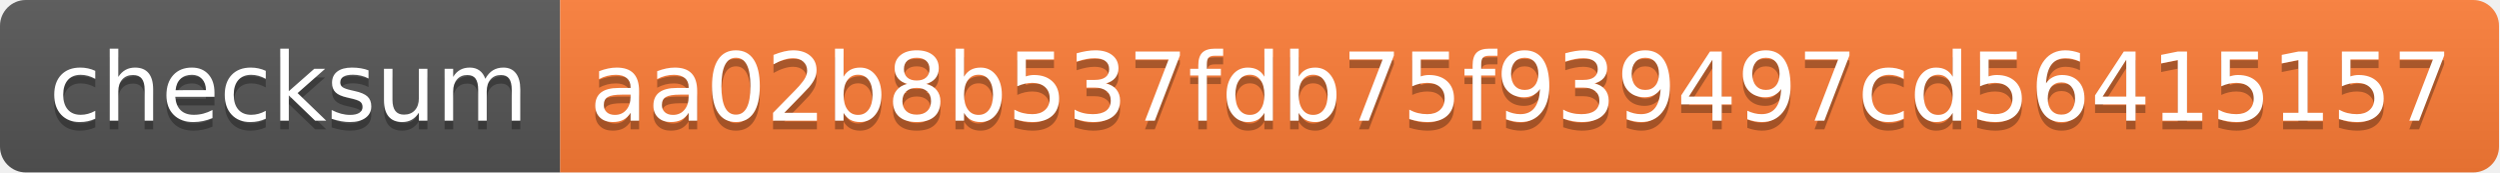
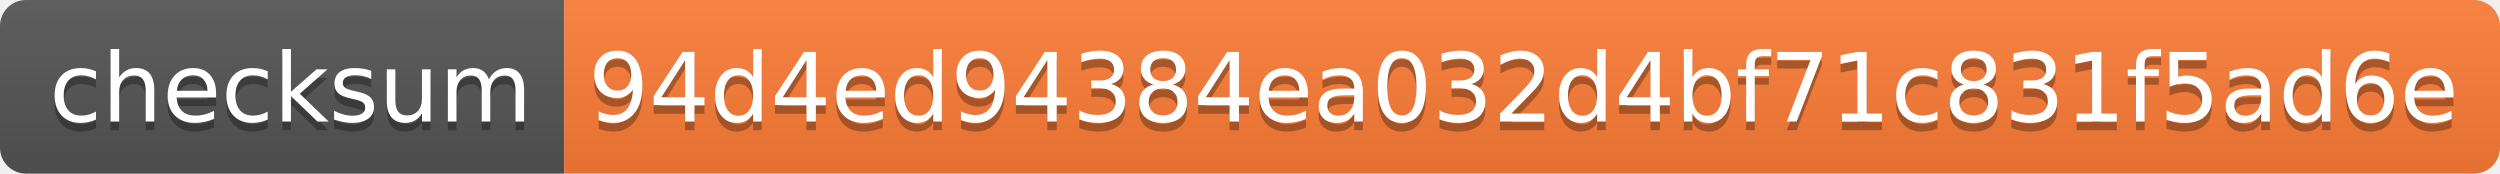
- <svg xmlns="http://www.w3.org/2000/svg" width="290" height="20" role="img" aria-label="checksum: aa02b8b537fdb75f939497cd56415157">
+ <svg xmlns="http://www.w3.org/2000/svg" width="288" height="20" role="img" aria-label="checksum: 94d4ed94384ea032d4bf71c831f5ad6e">
  <linearGradient id="s" x2="0" y2="100%">
    <stop offset="0" stop-color="#bbb" stop-opacity=".1" />
    <stop offset="1" stop-opacity=".1" />
  </linearGradient>
  <clipPath id="r">
-     <rect width="290" height="20" rx="3" fill="#fff" />
+     <rect width="288" height="20" rx="3" fill="#fff" />
  </clipPath>
  <g clip-path="url(#r)">
    <rect width="65" height="20" fill="#555" />
-     <rect x="65" width="225" height="20" fill="#fe7d37" />
-     <rect width="290" height="20" fill="url(#s)" />
+     <rect x="65" width="223" height="20" fill="#fe7d37" />
+     <rect width="288" height="20" fill="url(#s)" />
  </g>
  <g fill="#fff" text-anchor="middle" font-family="Verdana,Geneva,DejaVu Sans,sans-serif" text-rendering="geometricPrecision" font-size="110">
    <text aria-hidden="true" x="335" y="150" fill="#010101" fill-opacity=".3" transform="scale(.1)" textLength="550">checksum</text>
    <text x="335" y="140" transform="scale(.1)" fill="#fff" textLength="550">checksum</text>
-     <text aria-hidden="true" x="1765" y="150" fill="#010101" fill-opacity=".3" transform="scale(.1)" textLength="2150">aa02b8b537fdb75f939497cd56415157</text>
-     <text x="1765" y="140" transform="scale(.1)" fill="#fff" textLength="2150">aa02b8b537fdb75f939497cd56415157</text>
+     <text aria-hidden="true" x="1755" y="150" fill="#010101" fill-opacity=".3" transform="scale(.1)" textLength="2130">94d4ed94384ea032d4bf71c831f5ad6e</text>
+     <text x="1755" y="140" transform="scale(.1)" fill="#fff" textLength="2130">94d4ed94384ea032d4bf71c831f5ad6e</text>
  </g>
</svg>
